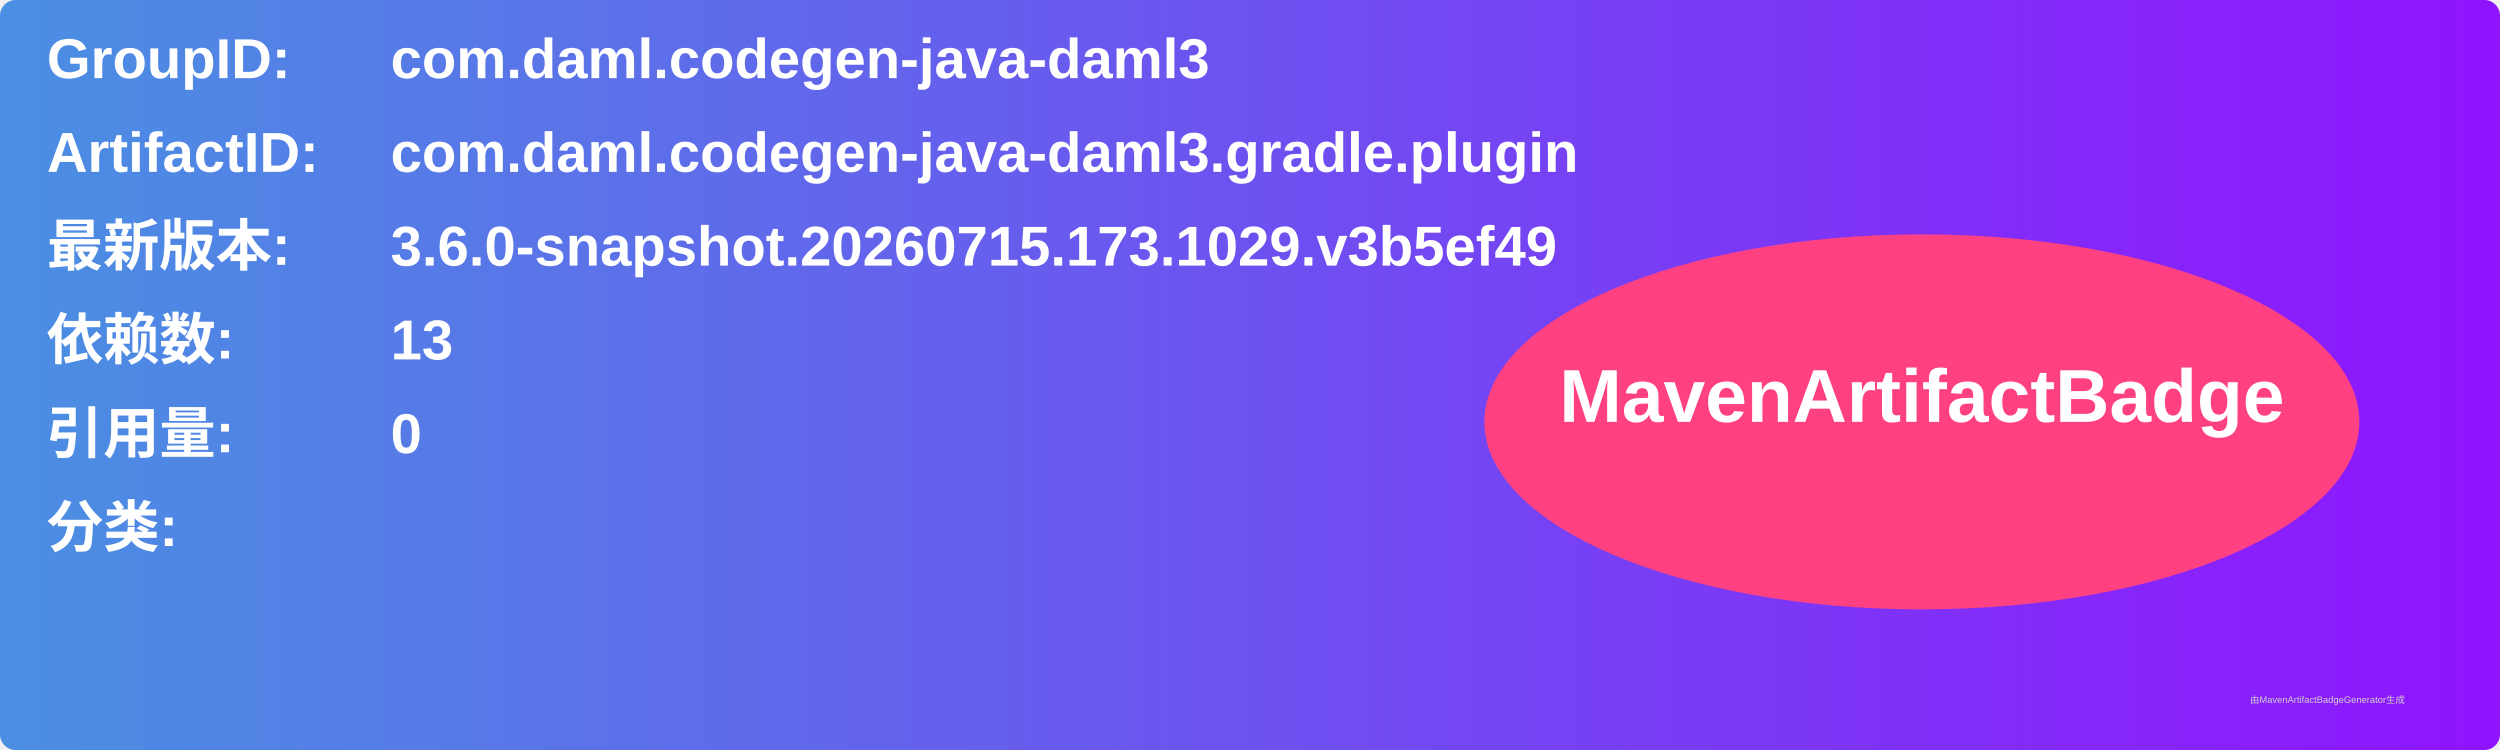
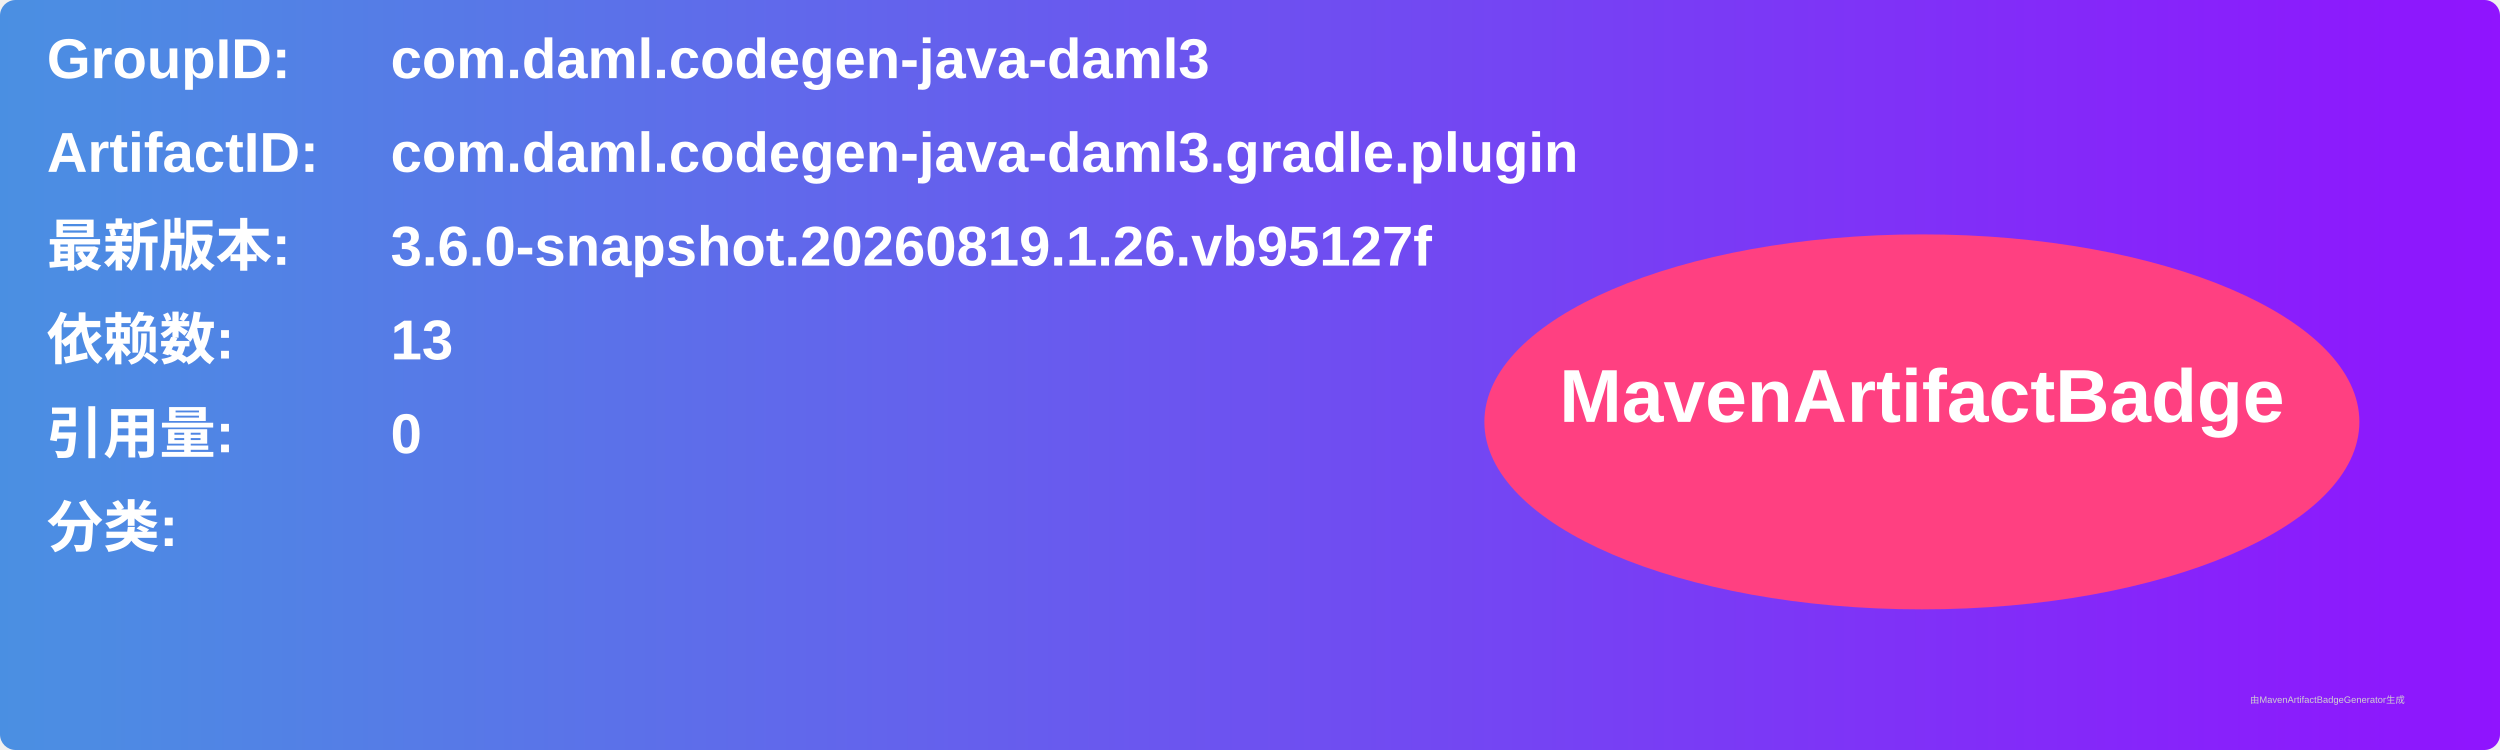
<svg xmlns="http://www.w3.org/2000/svg" width="800" height="240" viewBox="0 0 800 240">
  <linearGradient id="grad" x1="0%" y1="0%" x2="100%" y2="0%">
    <stop offset="0%" stop-color="#4a90e2" />
    <stop offset="100%" stop-color="#9013fe" />
  </linearGradient>
  <rect width="100%" height="100%" rx="5" ry="5" fill="url(#grad)" />
  <g transform="translate(15, 15)">
    <text x="0" y="10" font-family="Arial" font-size="18" fill="white" font-weight="bold" width="260">GroupID:</text>
    <text x="110" y="10" font-family="Arial" font-size="18" fill="white" font-weight="bold" width="460">com.daml.codegen-java-daml3</text>
    <text x="0" y="40" font-family="Arial" font-size="18" fill="white" font-weight="bold" width="260">ArtifactID:</text>
    <text x="110" y="40" font-family="Arial" font-size="18" fill="white" font-weight="bold" width="460">com.daml.codegen-java-daml3.gradle.plugin</text>
    <text x="0" y="70" font-family="Arial" font-size="18" fill="white" font-weight="bold">最新版本:</text>
    <text x="110" y="70" font-family="Arial" font-size="18" fill="white" font-weight="bold">
-       <tspan font-weight="bold">3.6.0-snapshot.20260715.173.1029.v3b5ef49</tspan>
+       <tspan font-weight="bold">3.6.0-snapshot.20260819.1.26.vb95127f</tspan>
    </text>
    <text x="0" y="100" font-family="Arial" font-size="18" fill="white" font-weight="bold">依赖数: </text>
    <text x="110" y="100" font-family="Arial" font-size="18" fill="white">
      <tspan font-weight="bold">13</tspan>
    </text>
    <text x="0" y="130" font-family="Arial" font-size="18" fill="white" font-weight="bold">引用量: </text>
    <text x="110" y="130" font-family="Arial" font-size="18" fill="white">
      <tspan font-weight="bold">0</tspan>
    </text>
    <text x="0" y="160" font-family="Arial" font-size="18" fill="white" font-weight="bold">分类:</text>
    <text x="10" y="190" font-family="Arial" font-size="10" fill="white">
      <tspan font-weight="bold" />
    </text>
    <ellipse cx="600" cy="120" rx="140" ry="60" fill="#ff4081" />
    <text x="600" y="120" text-anchor="middle" font-family="Arial" font-size="24" fill="white" font-weight="bold">MavenArtifactBadge</text>
  </g>
  <text x="720" y="225" font-family="Arial" font-size="3" fill="#d0d0d0">由MavenArtifactBadgeGenerator生成</text>
</svg>
